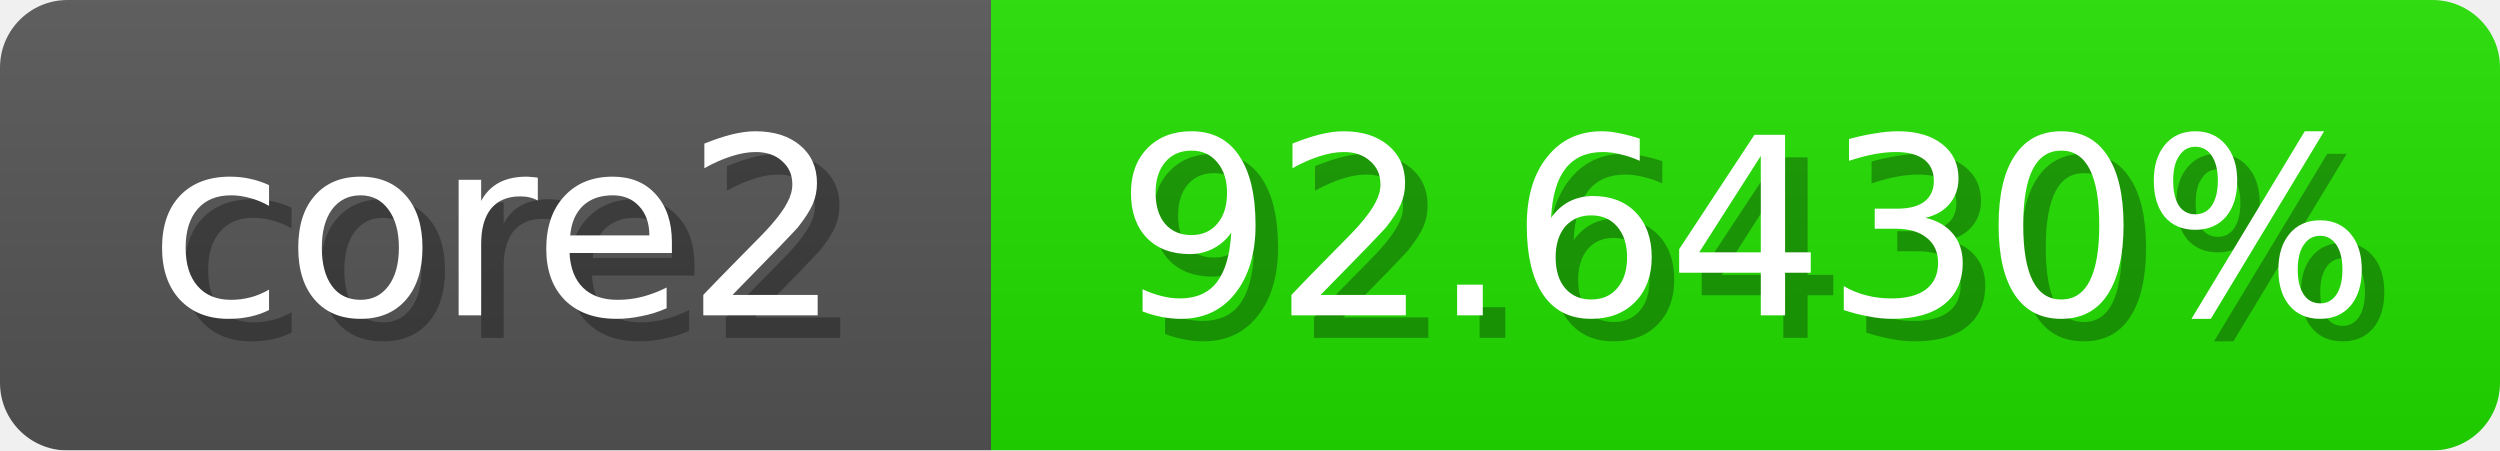
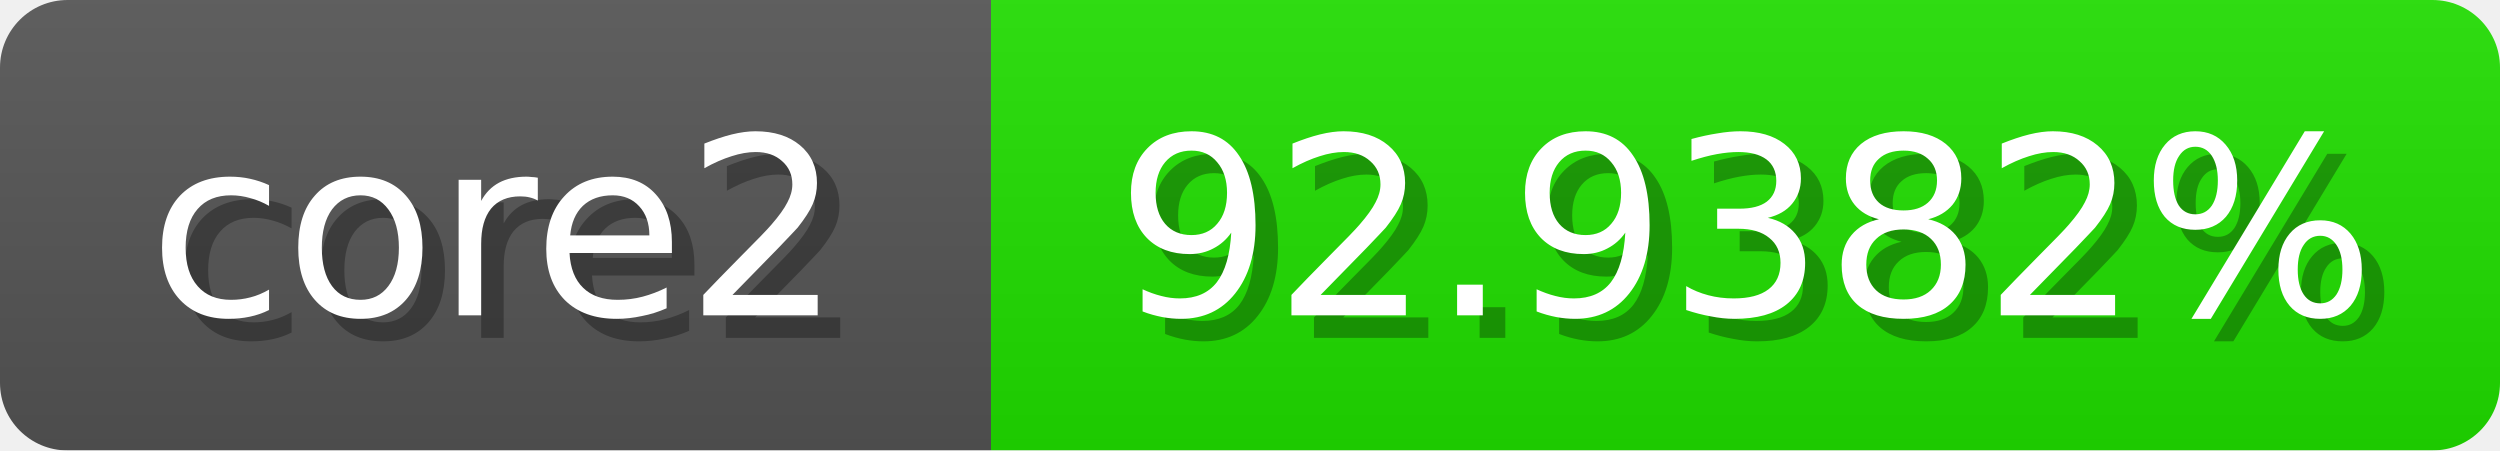
<svg xmlns="http://www.w3.org/2000/svg" width="111" height="20">
  <linearGradient id="b" x2="0" y2="100%">
    <stop offset="0" stop-color="#bbb" stop-opacity=".1" />
    <stop offset="1" stop-opacity=".1" />
  </linearGradient>
  <mask id="anybadge_1">
    <rect width="111" height="20" rx="3" fill="#fff" />
  </mask>
  <g mask="url(#anybadge_1)">
    <path fill="#555" d="M0 0h44v20H0z" />
-     <path fill="#21e000" d="M44 0h67v20H44z" />
+     <path fill="#20e000" d="M44 0h67v20H44z" />
    <path fill="url(#b)" d="M0 0h111v20H0z" />
  </g>
  <g fill="#fff" text-anchor="middle" font-family="DejaVu Sans,Verdana,Geneva,sans-serif" font-size="11">
    <text x="23.0" y="15" fill="#010101" fill-opacity=".3">core2</text>
    <text x="22.0" y="14">core2</text>
  </g>
  <g fill="#fff" text-anchor="middle" font-family="DejaVu Sans,Verdana,Geneva,sans-serif" font-size="11">
-     <text x="78.5" y="15" fill="#010101" fill-opacity=".3">92.6430%</text>
-     <text x="77.5" y="14">92.6430%</text>
+     <text x="78.5" y="15" fill="#010101" fill-opacity=".3">92.9382%</text>
+     <text x="77.5" y="14">92.9382%</text>
  </g>
</svg>
